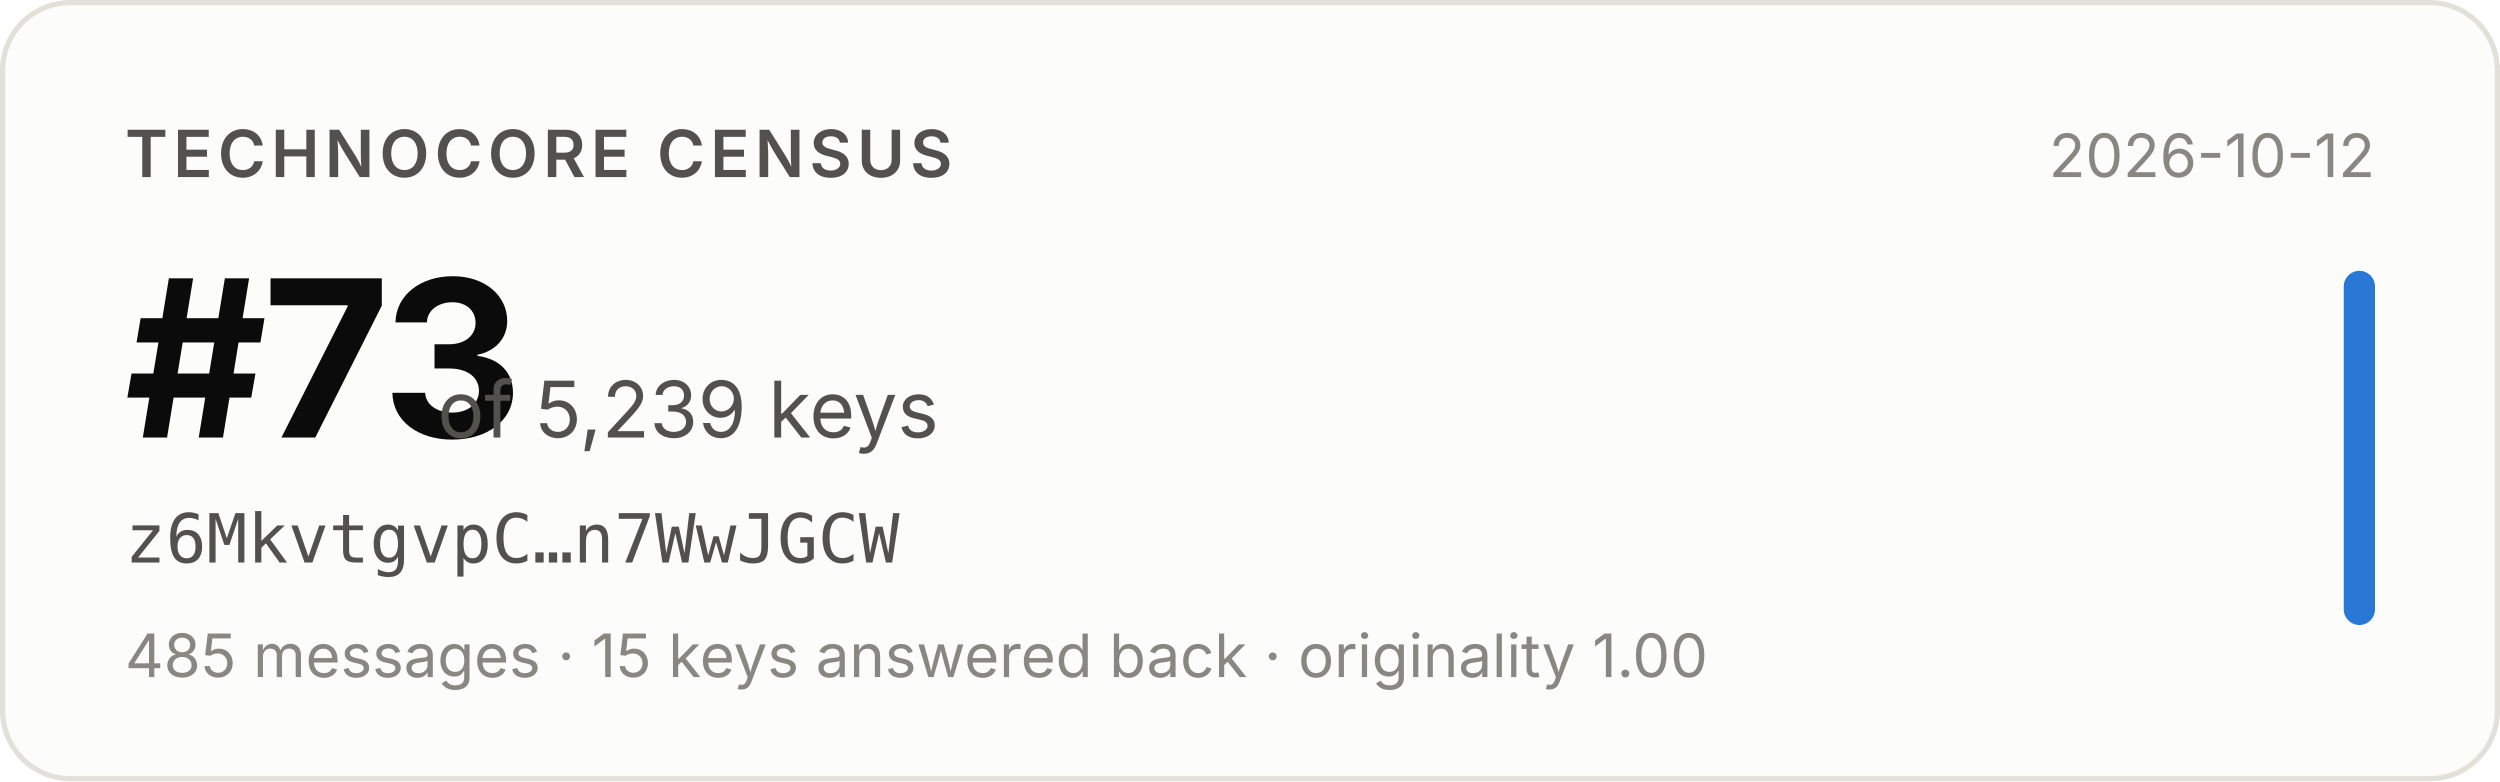
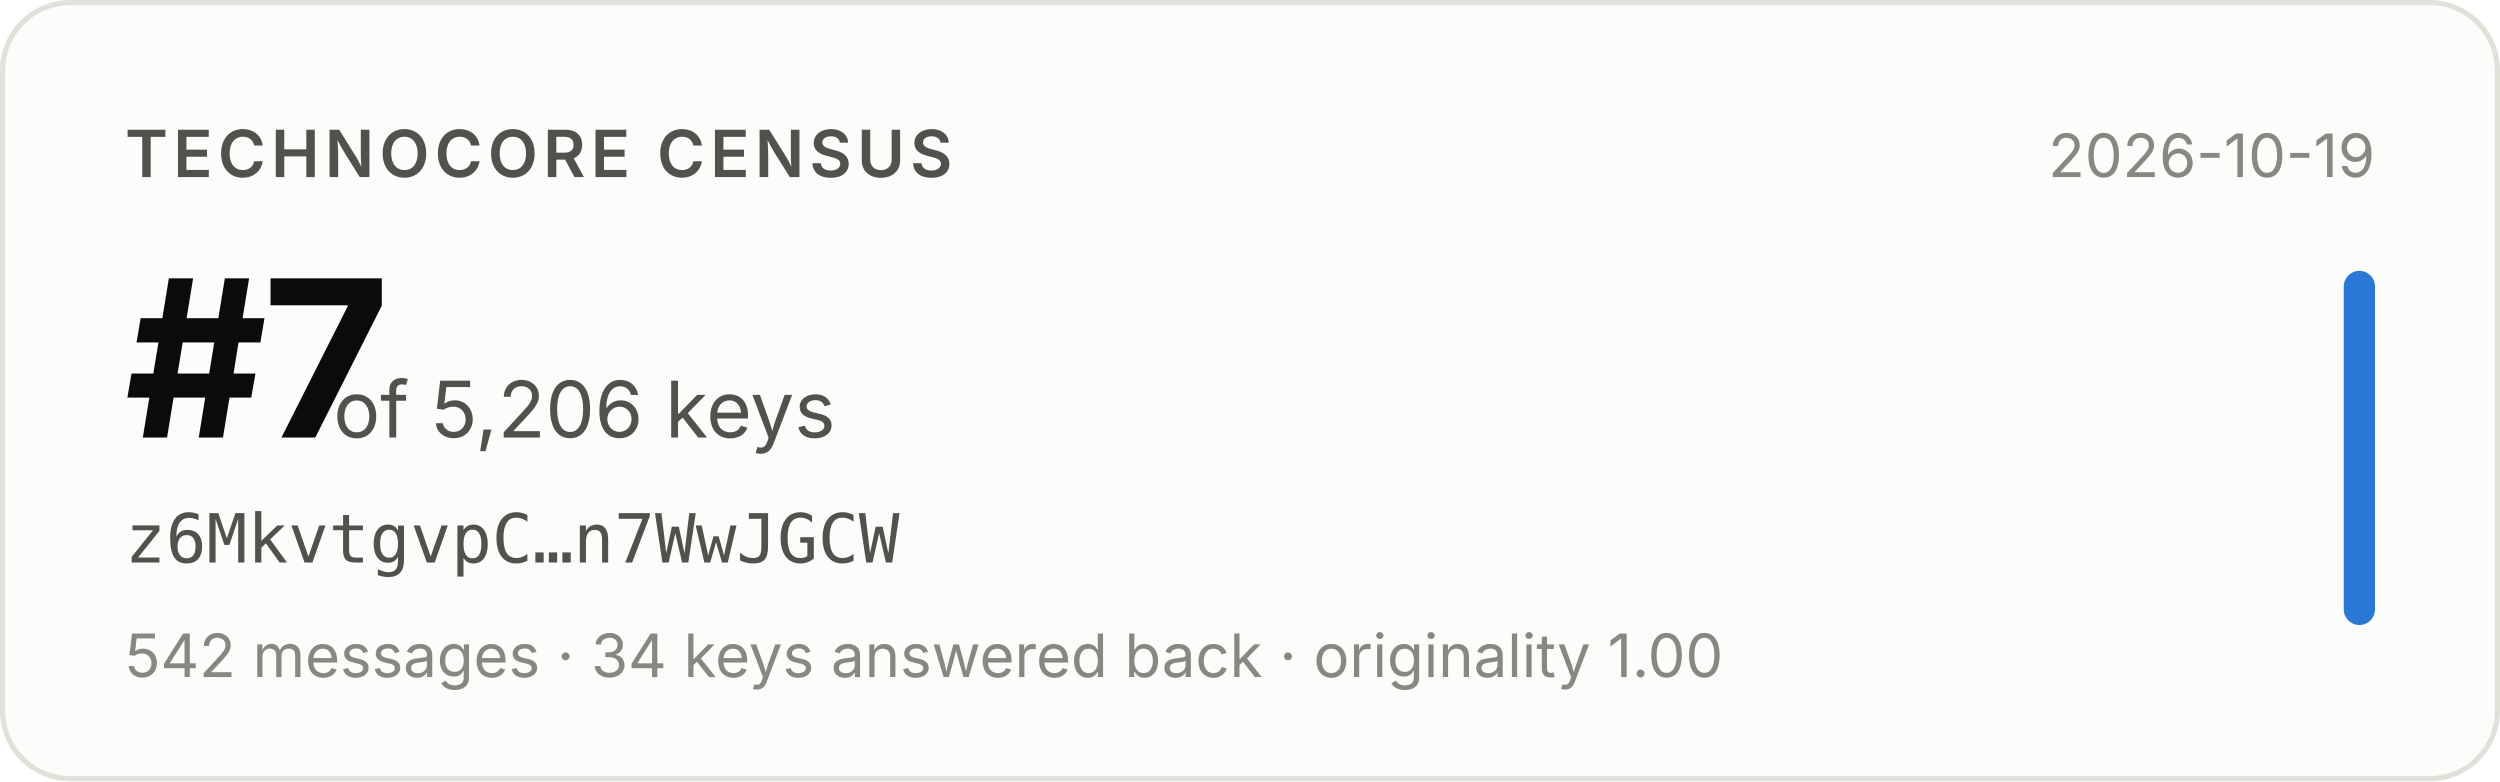
- <svg xmlns="http://www.w3.org/2000/svg" width="480" height="150" viewBox="0 0 480 150" role="img" aria-label="Technocore Census rank #73 of 5,239 keys for z6MkvtgvpC…n7WwJGCW, snapshot 2026-10-12">
+ <svg xmlns="http://www.w3.org/2000/svg" width="480" height="150" viewBox="0 0 480 150" role="img" aria-label="Technocore Census rank #7 of 5,206 keys for z6MkvtgvpC…n7WwJGCW, snapshot 2026-10-19">
  <rect x="0.5" y="0.5" width="479" height="149" rx="13" fill="#fcfcfb" stroke="#e1e0d9" />
  <g font-family="system-ui, -apple-system, 'Segoe UI', sans-serif">
    <text x="24" y="34" font-size="12.5" font-weight="600" fill="#52514e" letter-spacing="0.08em">TECHNOCORE CENSUS</text>
-     <text x="24" y="84" font-size="42" font-weight="650" fill="#0b0b0b" letter-spacing="-0.02em">#73</text>
-     <text x="84" y="84" font-size="15" fill="#52514e">of 5,239 keys</text>
+     <text x="24" y="84" font-size="42" font-weight="650" fill="#0b0b0b" letter-spacing="-0.02em">#7</text>
+     <text x="64" y="84" font-size="15" fill="#52514e">of 5,206 keys</text>
    <text x="24" y="108" font-size="13" fill="#52514e" font-family="ui-monospace, SFMono-Regular, Menlo, monospace">z6MkvtgvpC…n7WwJGCW</text>
-     <text x="24" y="130" font-size="11.5" fill="#898781">485 messages · 15 keys answered back · originality 1.00</text>
-     <text x="456" y="34" font-size="11.5" fill="#898781" text-anchor="end">2026-10-12</text>
+     <text x="24" y="130" font-size="11.5" fill="#898781">542 messages · 34 keys answered back · originality 1.00</text>
+     <text x="456" y="34" font-size="11.5" fill="#898781" text-anchor="end">2026-10-19</text>
    <rect x="450" y="52" width="6" height="68" rx="3" fill="#2a78d6" />
  </g>
</svg>
